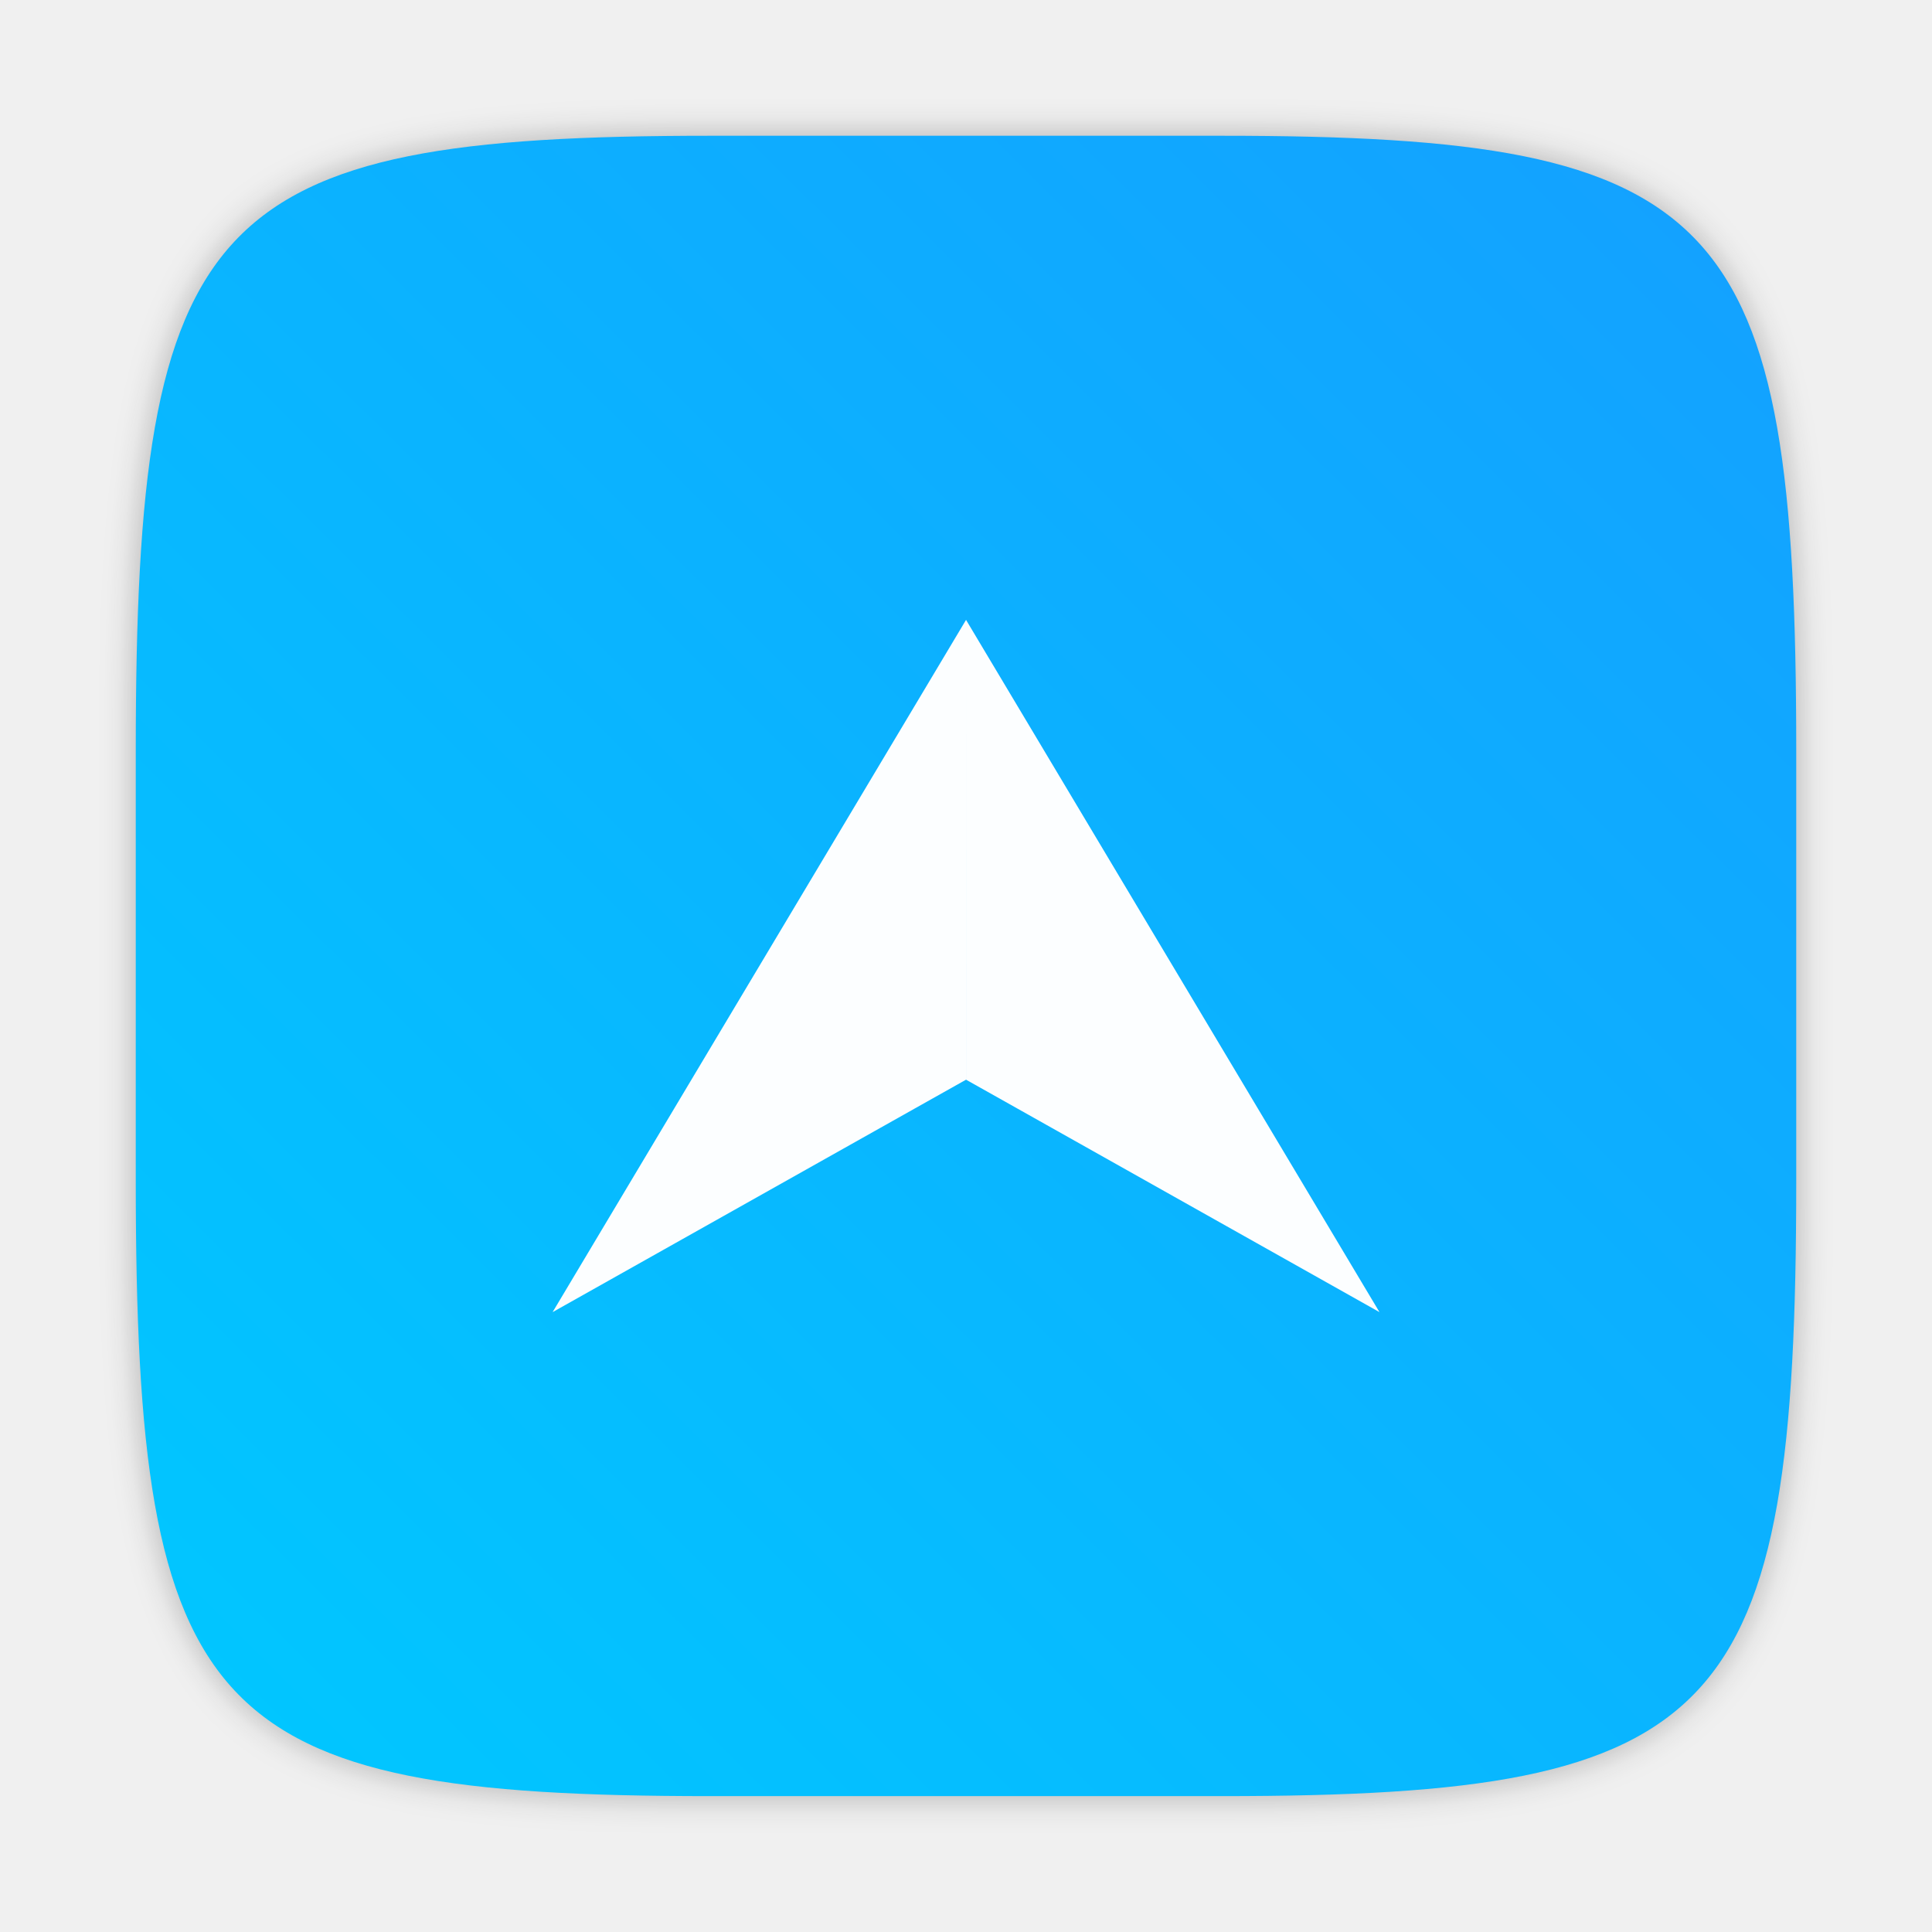
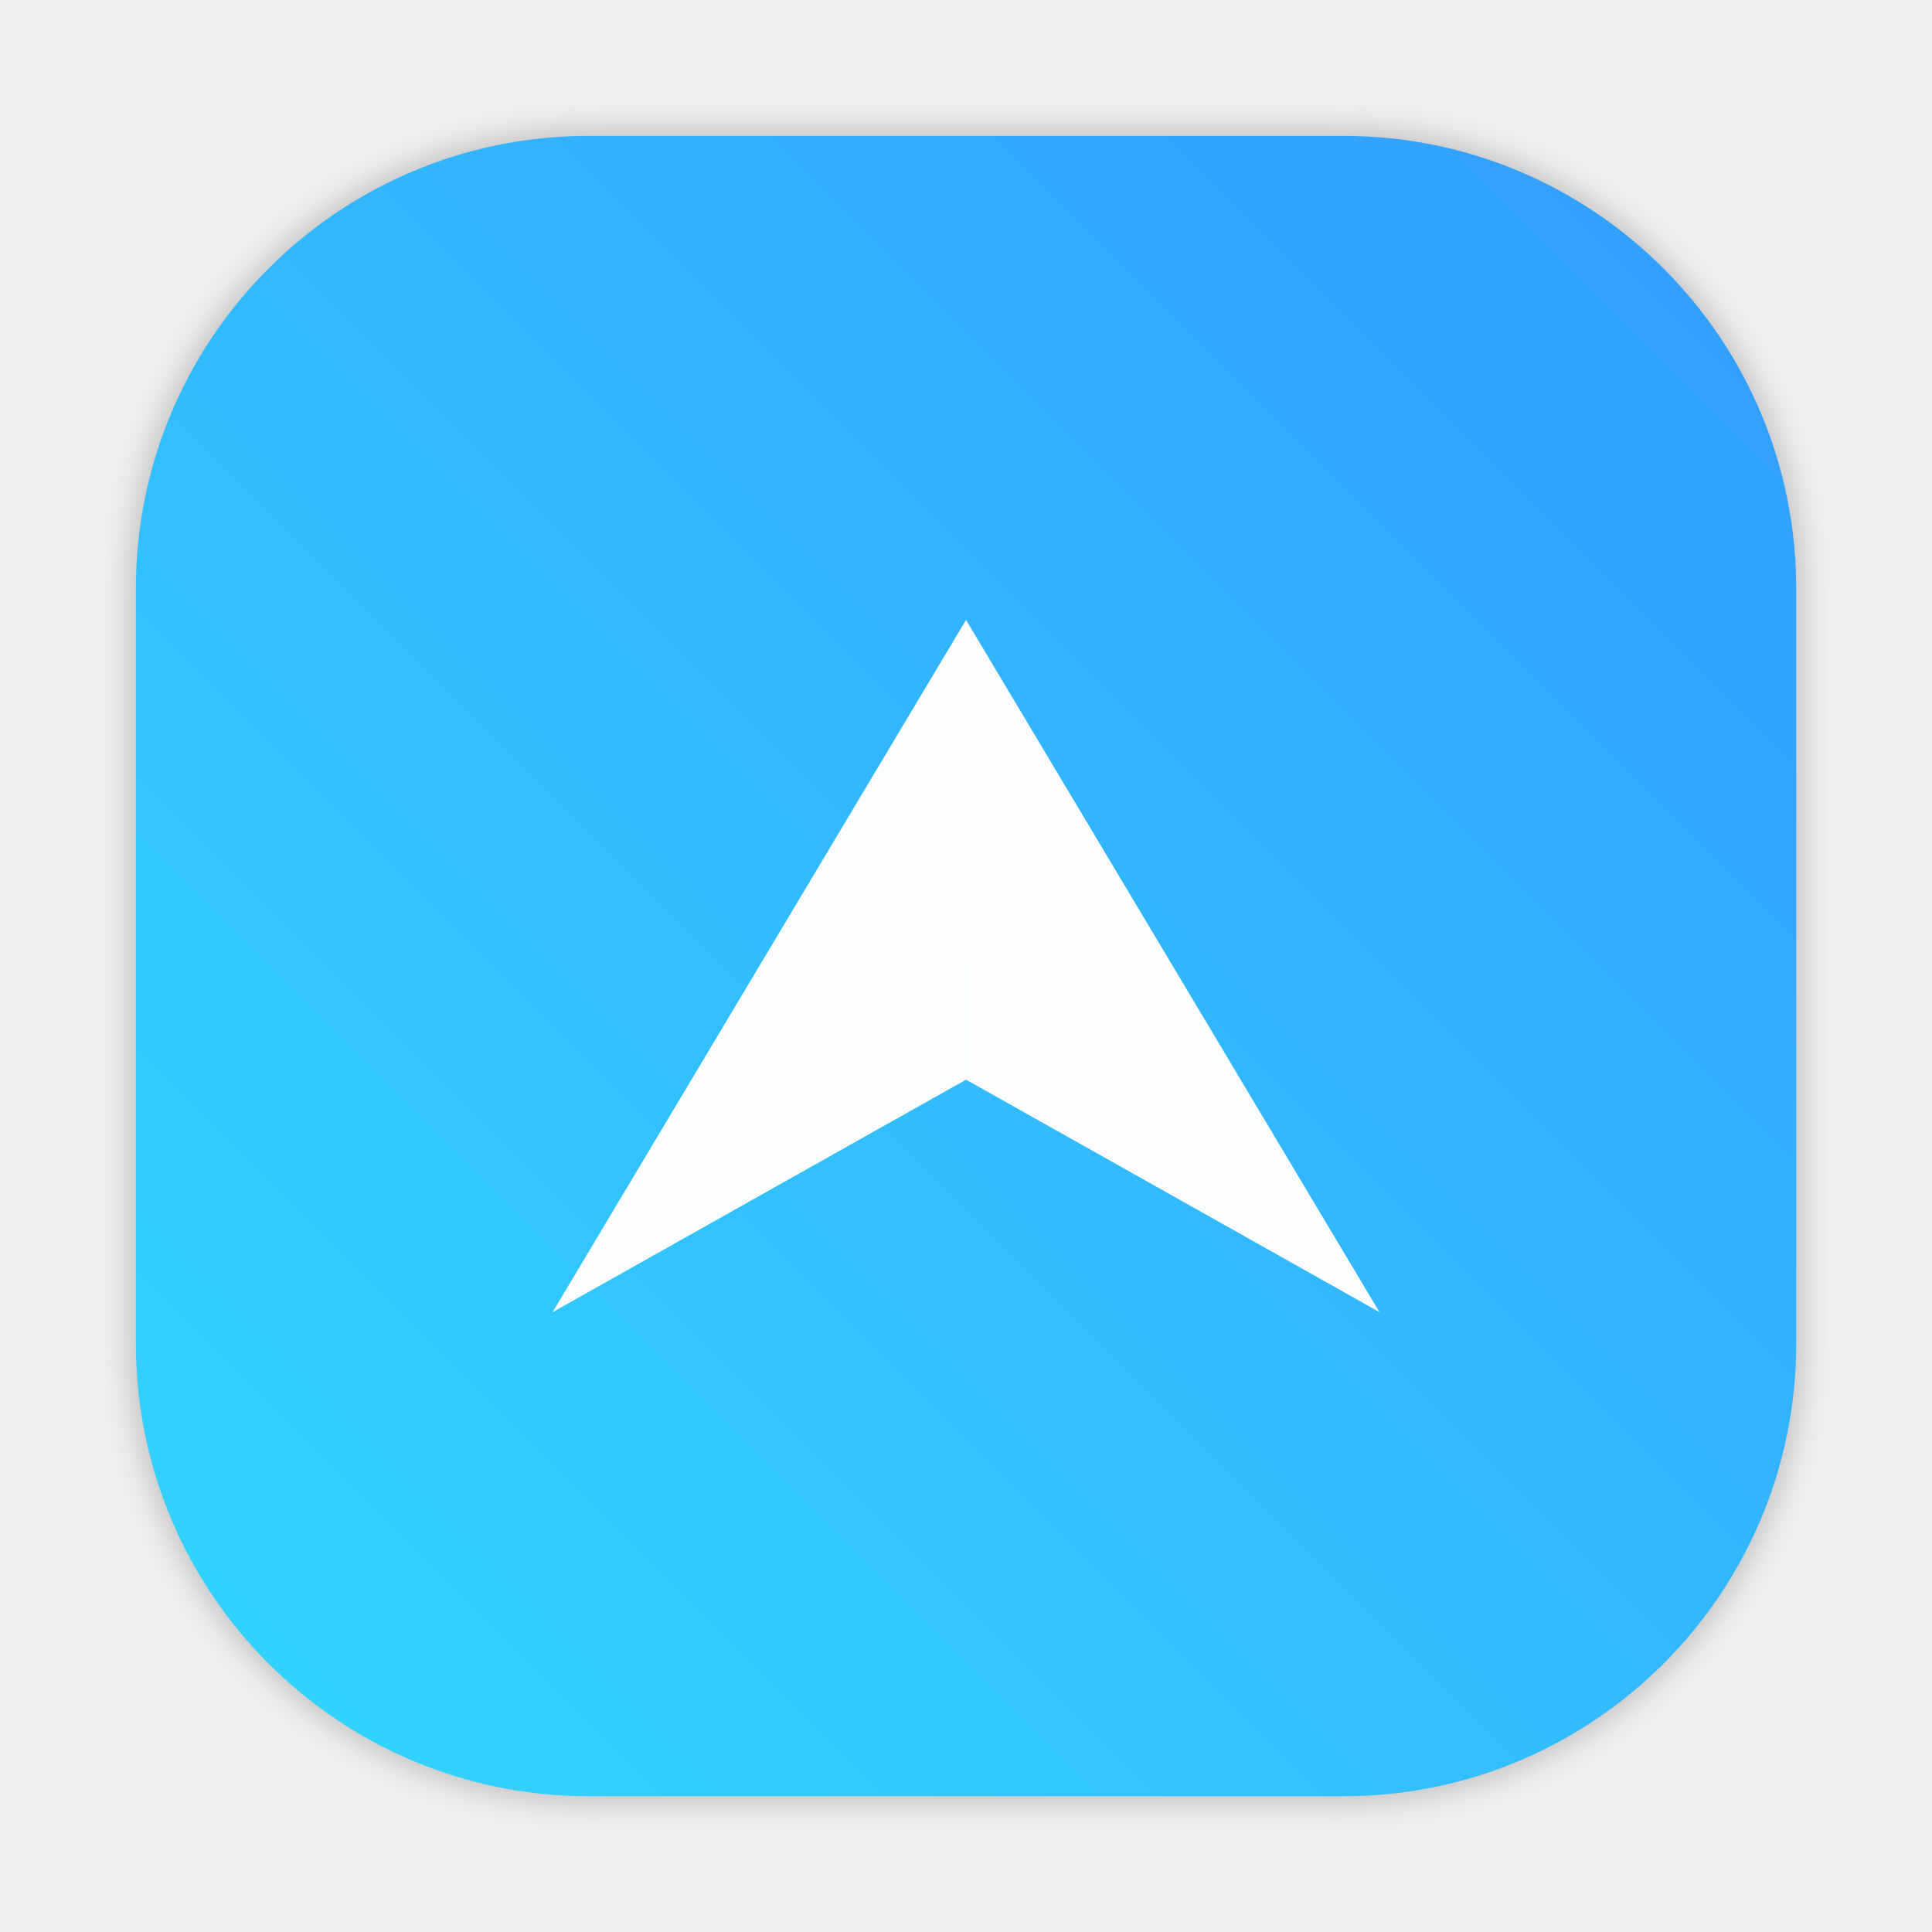
- <svg xmlns="http://www.w3.org/2000/svg" width="64" height="64" version="1.1" viewBox="0 0 16.933 16.933">
-   <defs>
-     <filter id="filter2761" x="-.024" y="-.024" width="1.048" height="1.048" color-interpolation-filters="sRGB">
-       <feGaussianBlur stdDeviation="0.146" />
+ <svg xmlns="http://www.w3.org/2000/svg" xmlns:xlink="http://www.w3.org/1999/xlink" id="svg38" viewBox="0 0 16.933 16.933" version="1.1" height="64" width="64">
+   <defs id="defs12">
+     <filter color-interpolation-filters="sRGB" height="1.048" width="1.048" y="-.024" x="-.024" id="filter2761">
+       <feGaussianBlur id="feGaussianBlur4" stdDeviation="0.146" />
    </filter>
-     <linearGradient id="linearGradient1024" x1="1.331" x2="15.65" y1="15.576" y2="1.17" gradientTransform="translate(-.00069968 .1404)" gradientUnits="userSpaceOnUse">
-       <stop stop-color="#00c8ff" offset="0" />
-       <stop stop-color="#14a0ff" offset="1" />
+     <linearGradient gradientUnits="userSpaceOnUse" gradientTransform="translate(3.961468,-6.695583)" y2="1.17" y1="15.576" x2="15.65" x1="1.331" id="linearGradient1024">
+       <stop id="stop7" offset="0" stop-color="#00c8ff" />
+       <stop id="stop9" offset="1" stop-color="#14a0ff" />
+     </linearGradient>
+     <style id="style4" type="text/css" />
+     <filter color-interpolation-filters="sRGB" height="1.048" width="1.048" y="-.024" x="-.024" id="filter2761-6">
+       <feGaussianBlur id="feGaussianBlur6" stdDeviation="0.146" />
+     </filter>
+     <linearGradient gradientUnits="userSpaceOnUse" gradientTransform="matrix(3.7796,0,0,3.7796,110.0757,0.53066)" y2="1.108" y1="15.429" x2="15.644" x1="1.257" id="linearGradient4673">
+       <stop id="stop9-7" offset="0" stop-color="#32dcff" />
+       <stop id="stop11" offset="1" stop-color="#3296ff" />
+     </linearGradient>
+     <linearGradient gradientUnits="userSpaceOnUse" gradientTransform="matrix(1.000007,0,0,1.000007,19.18783,0)" y2="1.058" y1="6.879" x2="7.937" x1="7.937" id="linearGradient865">
+       <stop id="stop2" offset="0" stop-color="#fff" />
+       <stop id="stop4" offset="1" stop-color="#fcc" />
+     </linearGradient>
+     <linearGradient gradientTransform="translate(19.18783)" gradientUnits="userSpaceOnUse" y2="3.933" y1="14.579" x2="12.314" x1="2.628" id="linearGradient855">
+       <stop id="stop7-5" offset="0" stop-color="#d462aa" />
+       <stop id="stop9-3" offset=".152" stop-color="#56c7d9" />
+       <stop id="stop11-6" offset=".333" stop-color="#2da8b8" />
+       <stop id="stop13" offset=".534" stop-color="#72cb6b" />
+       <stop id="stop15" offset=".71" stop-color="#c4dc2b" />
+       <stop id="stop17" offset=".862" stop-color="#f9da3e" />
+       <stop id="stop19" offset="1" stop-color="#f69429" />
+     </linearGradient>
+     <linearGradient gradientUnits="userSpaceOnUse" gradientTransform="matrix(0.26458,0,0,0.26458,19.18783,0)" y2="6.992" y1="19" x2="57.008" x1="45" id="linearGradient910">
+       <stop id="stop22" offset="0" stop-color="#fff" />
+       <stop id="stop24" offset="1" stop-color="#ffe3cc" />
+     </linearGradient>
+     <filter style="color-interpolation-filters:sRGB" id="filter1057" x="-0.027" width="1.054" y="-0.027" height="1.054">
+       <feGaussianBlur stdDeviation="0.619" id="feGaussianBlur1059" />
+     </filter>
+     <linearGradient xlink:href="#linearGradient1051" id="linearGradient1053" x1="-127" y1="60" x2="-72" y2="5" gradientUnits="userSpaceOnUse" gradientTransform="matrix(0.2645781,0,0,0.2645781,34.79202,-0.134934)" />
+     <linearGradient id="linearGradient1051">
+       <stop style="stop-color:#32d7ff;stop-opacity:1" offset="0" id="stop1047" />
+       <stop style="stop-color:#329bff;stop-opacity:1" offset="1" id="stop1049" />
+     </linearGradient>
+     <style type="text/css" id="style872" />
+     <filter id="filter2761-7" x="-.024" y="-.024" width="1.048" height="1.048" color-interpolation-filters="sRGB">
+       <feGaussianBlur stdDeviation="0.146" id="feGaussianBlur874" />
+     </filter>
+     <style id="style4-5" type="text/css" />
+     <style id="style6" type="text/css" />
+     <style id="style8" type="text/css" />
+     <filter color-interpolation-filters="sRGB" height="1.048" width="1.048" y="-.024" x="-.024" id="filter2761-36">
+       <feGaussianBlur id="feGaussianBlur10" stdDeviation="0.146" />
+     </filter>
+     <linearGradient gradientUnits="userSpaceOnUse" gradientTransform="matrix(3.7796,0,0,3.7796,111.787,0.53107)" y2="1.17" y1="15.576" x2="15.65" x1="1.331" id="linearGradient1024-6">
+       <stop id="stop13-7" offset="0" stop-color="#00dc96" />
+       <stop id="stop15-5" offset="1" stop-color="#14d29b" />
+     </linearGradient>
+     <linearGradient gradientUnits="userSpaceOnUse" gradientTransform="matrix(0.27476,0,0,0.27476,-24.95212,-0.32515)" y2="12.461" y1="57.955" x2="45.628" x1="45.628" id="b">
+       <stop id="stop2-3" offset="0" />
+       <stop id="stop4-5" offset="1" stop-opacity="0" />
+     </linearGradient>
+     <style type="text/css" id="style872-0" />
+     <style type="text/css" id="style874" />
+     <style type="text/css" id="style876" />
+     <filter id="filter2761-3" x="-.024" y="-.024" width="1.048" height="1.048" color-interpolation-filters="sRGB">
+       <feGaussianBlur stdDeviation="0.146" id="feGaussianBlur878" />
+     </filter>
+     <linearGradient id="linearGradient1024-6-6" x1="1.331" x2="15.65" y1="15.576" y2="1.17" gradientTransform="matrix(3.7796,0,0,3.7796,-0.0020773,0.53047)" gradientUnits="userSpaceOnUse">
+       <stop stop-color="#00dc96" offset="0" id="stop881" />
+       <stop stop-color="#14d29b" offset="1" id="stop883" />
    </linearGradient>
  </defs>
-   <g transform="translate(.00015016 -4.9837e-5)" fill="#5e4aa6" stroke-width=".265">
-     <circle cx="-347.64" cy="-328.38" r="0" />
-     <circle cx="-56.726" cy="6.44" r="0" fill-rule="evenodd" />
-     <g transform="translate(-.0272 .0065001)">
-       <circle cx="-330.35" cy="-328.38" r="0" />
-       <circle cx="-312.11" cy="-326.25" r="0" />
-       <circle cx="-306.02" cy="-333.07" r="0" />
-       <circle cx="-308.84" cy="-326.01" r="0" />
+   <rect transform="scale(0.2645781)" style="opacity:0.3;fill:#141414;fill-opacity:1;stroke-width:2.744;stroke-linecap:round;filter:url(#filter1057)" id="rect1055" width="55" height="55" x="4.5" y="4.5" ry="15" />
+   <rect ry="3.969" y="1.191" x="1.191" height="14.552" width="14.552" id="rect1045" style="fill:url(#linearGradient1053);fill-opacity:1;stroke-width:0.726;stroke-linecap:round" />
+   <g id="g28" stroke-width=".265" fill="#5e4aa6" transform="translate(.00015016 -4.9837e-5)">
+     <circle id="circle14" r="0" cy="-328.38" cx="-347.64" />
+     <circle id="circle16" fill-rule="evenodd" r="0" cy="6.44" cx="-56.726" />
+     <g id="g26" transform="translate(-.0272 .0065001)">
+       <circle id="circle18" r="0" cy="-328.38" cx="-330.35" />
+       <circle id="circle20" r="0" cy="-326.25" cx="-312.11" />
+       <circle id="circle22" r="0" cy="-333.07" cx="-306.02" />
+       <circle id="circle24" r="0" cy="-326.01" cx="-308.84" />
    </g>
  </g>
-   <path d="m10.708 1.19c4.405 0 5.035 0.673 5.035 5.388v3.776c0 4.715-0.63 5.388-5.035 5.388h-4.483c-4.405 0-5.035-0.673-5.035-5.388v-3.776c0-4.715 0.63-5.388 5.035-5.388z" enable-background="new" fill="#141414" filter="url(#filter2761)" opacity=".3" />
-   <path d="m10.708 1.19c4.405 0 5.035 0.673 5.035 5.388v3.776c0 4.715-0.63 5.388-5.035 5.388h-4.483c-4.405 0-5.035-0.673-5.035-5.388v-3.776c0-4.715 0.63-5.388 5.035-5.388z" enable-background="new" fill="url(#linearGradient1024)" />
-   <g transform="matrix(.10596 0 0 .10596 21.43 9.7454)" fill="#fff">
-     <path d="m-122.34-40.699-34.197 57.259 29.917-16.821 4.279-2.404zm0 0 34.197 57.259-29.917-16.821-4.279-2.404z" opacity=".988" stroke-width=".731" style="font-feature-settings:normal;font-variant-caps:normal;font-variant-ligatures:normal;font-variant-numeric:normal;paint-order:stroke fill markers" />
+   <g id="g36" fill="#fff" transform="matrix(.10596 0 0 .10596 21.43 9.7454)">
+     <path id="path34" style="font-feature-settings:normal;font-variant-caps:normal;font-variant-ligatures:normal;font-variant-numeric:normal;paint-order:stroke fill markers" stroke-width=".731" opacity=".988" d="m-122.34-40.699-34.197 57.259 29.917-16.821 4.279-2.404zm0 0 34.197 57.259-29.917-16.821-4.279-2.404z" />
+   </g>
+   <circle style="stroke-width:0.265" cx="-319.05" cy="-351.787" r="0" fill="#5e4aa6" id="circle16-3" />
+   <g transform="translate(11.31006,-23.41525)" fill="#5e4aa6" stroke-width="0.265" id="g26-5">
+     <circle cx="-299.02" cy="-338.77" r="0" id="circle18-6" />
+     <circle cx="-8.106" cy="-3.949" r="0" fill-rule="evenodd" id="circle20-2" />
+     <circle cx="-278.25" cy="-357.69" r="0" id="circle22-9" />
+     <circle cx="12.663" cy="-22.859" r="0" fill-rule="evenodd" id="circle24-1" />
  </g>
</svg>
